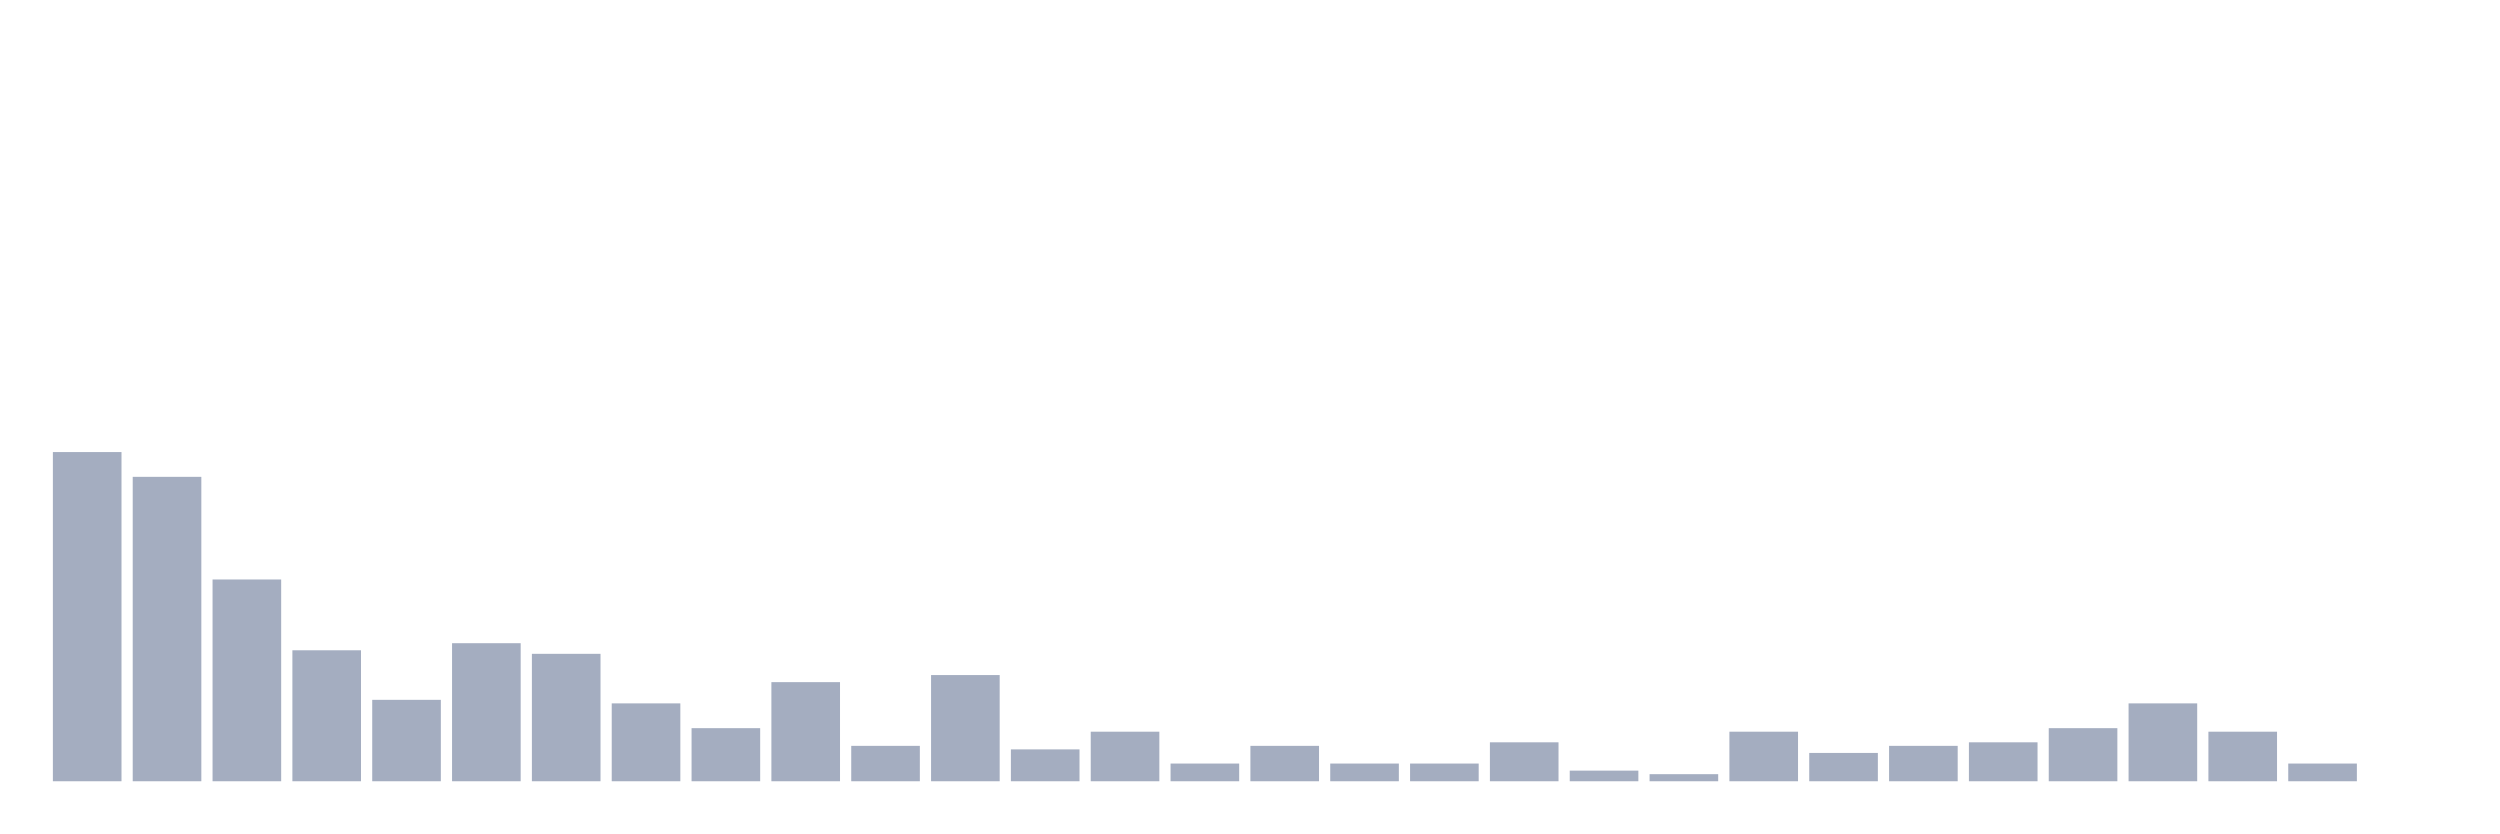
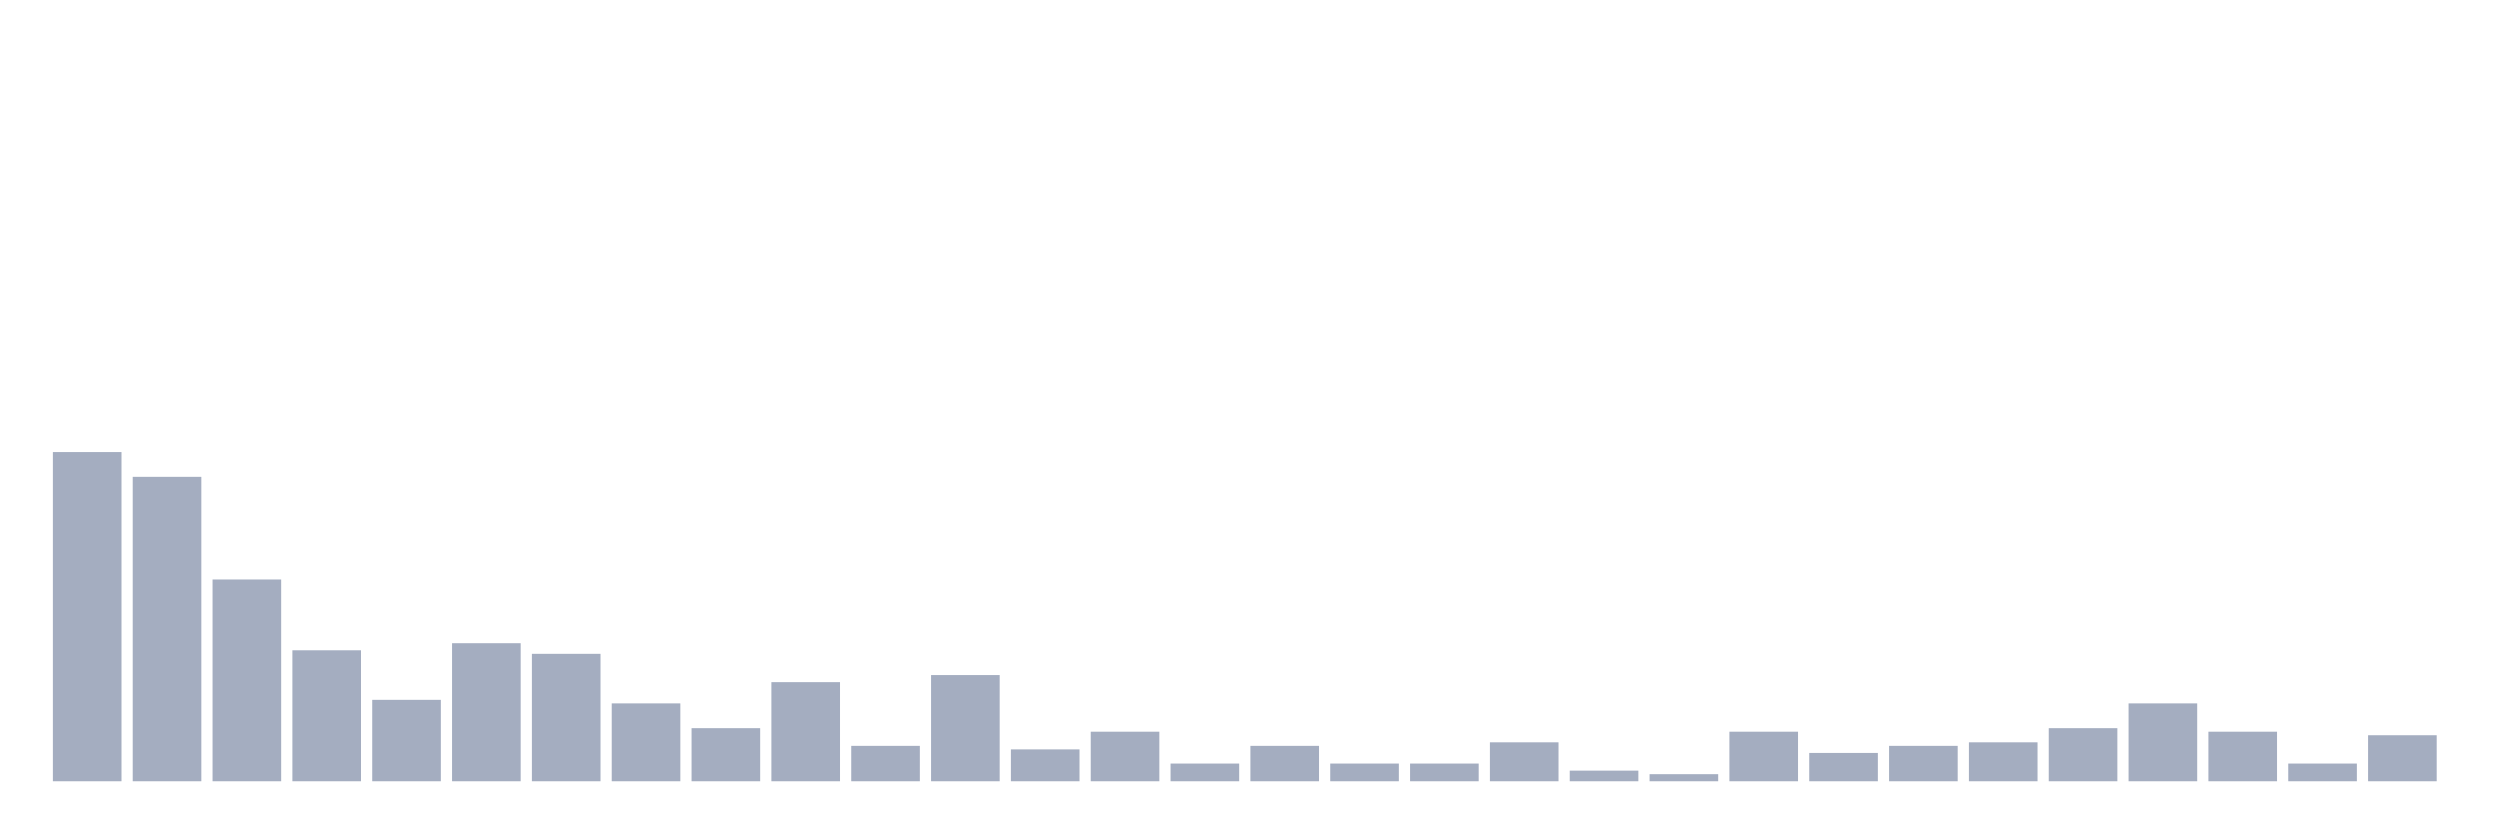
<svg xmlns="http://www.w3.org/2000/svg" viewBox="0 0 480 160">
  <g transform="translate(10,10)">
    <rect class="bar" x="0.153" width="13.175" y="76.796" height="63.204" fill="rgb(164,173,192)" />
    <rect class="bar" x="15.482" width="13.175" y="81.553" height="58.447" fill="rgb(164,173,192)" />
    <rect class="bar" x="30.81" width="13.175" y="101.262" height="38.738" fill="rgb(164,173,192)" />
    <rect class="bar" x="46.138" width="13.175" y="114.854" height="25.146" fill="rgb(164,173,192)" />
    <rect class="bar" x="61.466" width="13.175" y="124.369" height="15.631" fill="rgb(164,173,192)" />
    <rect class="bar" x="76.794" width="13.175" y="113.495" height="26.505" fill="rgb(164,173,192)" />
    <rect class="bar" x="92.123" width="13.175" y="115.534" height="24.466" fill="rgb(164,173,192)" />
    <rect class="bar" x="107.451" width="13.175" y="125.049" height="14.951" fill="rgb(164,173,192)" />
    <rect class="bar" x="122.779" width="13.175" y="129.806" height="10.194" fill="rgb(164,173,192)" />
    <rect class="bar" x="138.107" width="13.175" y="120.971" height="19.029" fill="rgb(164,173,192)" />
    <rect class="bar" x="153.436" width="13.175" y="133.204" height="6.796" fill="rgb(164,173,192)" />
    <rect class="bar" x="168.764" width="13.175" y="119.612" height="20.388" fill="rgb(164,173,192)" />
    <rect class="bar" x="184.092" width="13.175" y="133.883" height="6.117" fill="rgb(164,173,192)" />
    <rect class="bar" x="199.42" width="13.175" y="130.485" height="9.515" fill="rgb(164,173,192)" />
    <rect class="bar" x="214.748" width="13.175" y="136.602" height="3.398" fill="rgb(164,173,192)" />
    <rect class="bar" x="230.077" width="13.175" y="133.204" height="6.796" fill="rgb(164,173,192)" />
    <rect class="bar" x="245.405" width="13.175" y="136.602" height="3.398" fill="rgb(164,173,192)" />
    <rect class="bar" x="260.733" width="13.175" y="136.602" height="3.398" fill="rgb(164,173,192)" />
    <rect class="bar" x="276.061" width="13.175" y="132.524" height="7.476" fill="rgb(164,173,192)" />
    <rect class="bar" x="291.39" width="13.175" y="137.961" height="2.039" fill="rgb(164,173,192)" />
    <rect class="bar" x="306.718" width="13.175" y="138.641" height="1.359" fill="rgb(164,173,192)" />
    <rect class="bar" x="322.046" width="13.175" y="130.485" height="9.515" fill="rgb(164,173,192)" />
    <rect class="bar" x="337.374" width="13.175" y="134.563" height="5.437" fill="rgb(164,173,192)" />
    <rect class="bar" x="352.702" width="13.175" y="133.204" height="6.796" fill="rgb(164,173,192)" />
    <rect class="bar" x="368.031" width="13.175" y="132.524" height="7.476" fill="rgb(164,173,192)" />
    <rect class="bar" x="383.359" width="13.175" y="129.806" height="10.194" fill="rgb(164,173,192)" />
    <rect class="bar" x="398.687" width="13.175" y="125.049" height="14.951" fill="rgb(164,173,192)" />
    <rect class="bar" x="414.015" width="13.175" y="130.485" height="9.515" fill="rgb(164,173,192)" />
    <rect class="bar" x="429.344" width="13.175" y="136.602" height="3.398" fill="rgb(164,173,192)" />
-     <rect class="bar" x="444.672" width="13.175" y="140" height="0" fill="rgb(164,173,192)" />
+     <rect class="bar" x="444.672" width="13.175" y="131.165" height="8.835" fill="rgb(164,173,192)" />
  </g>
</svg>
